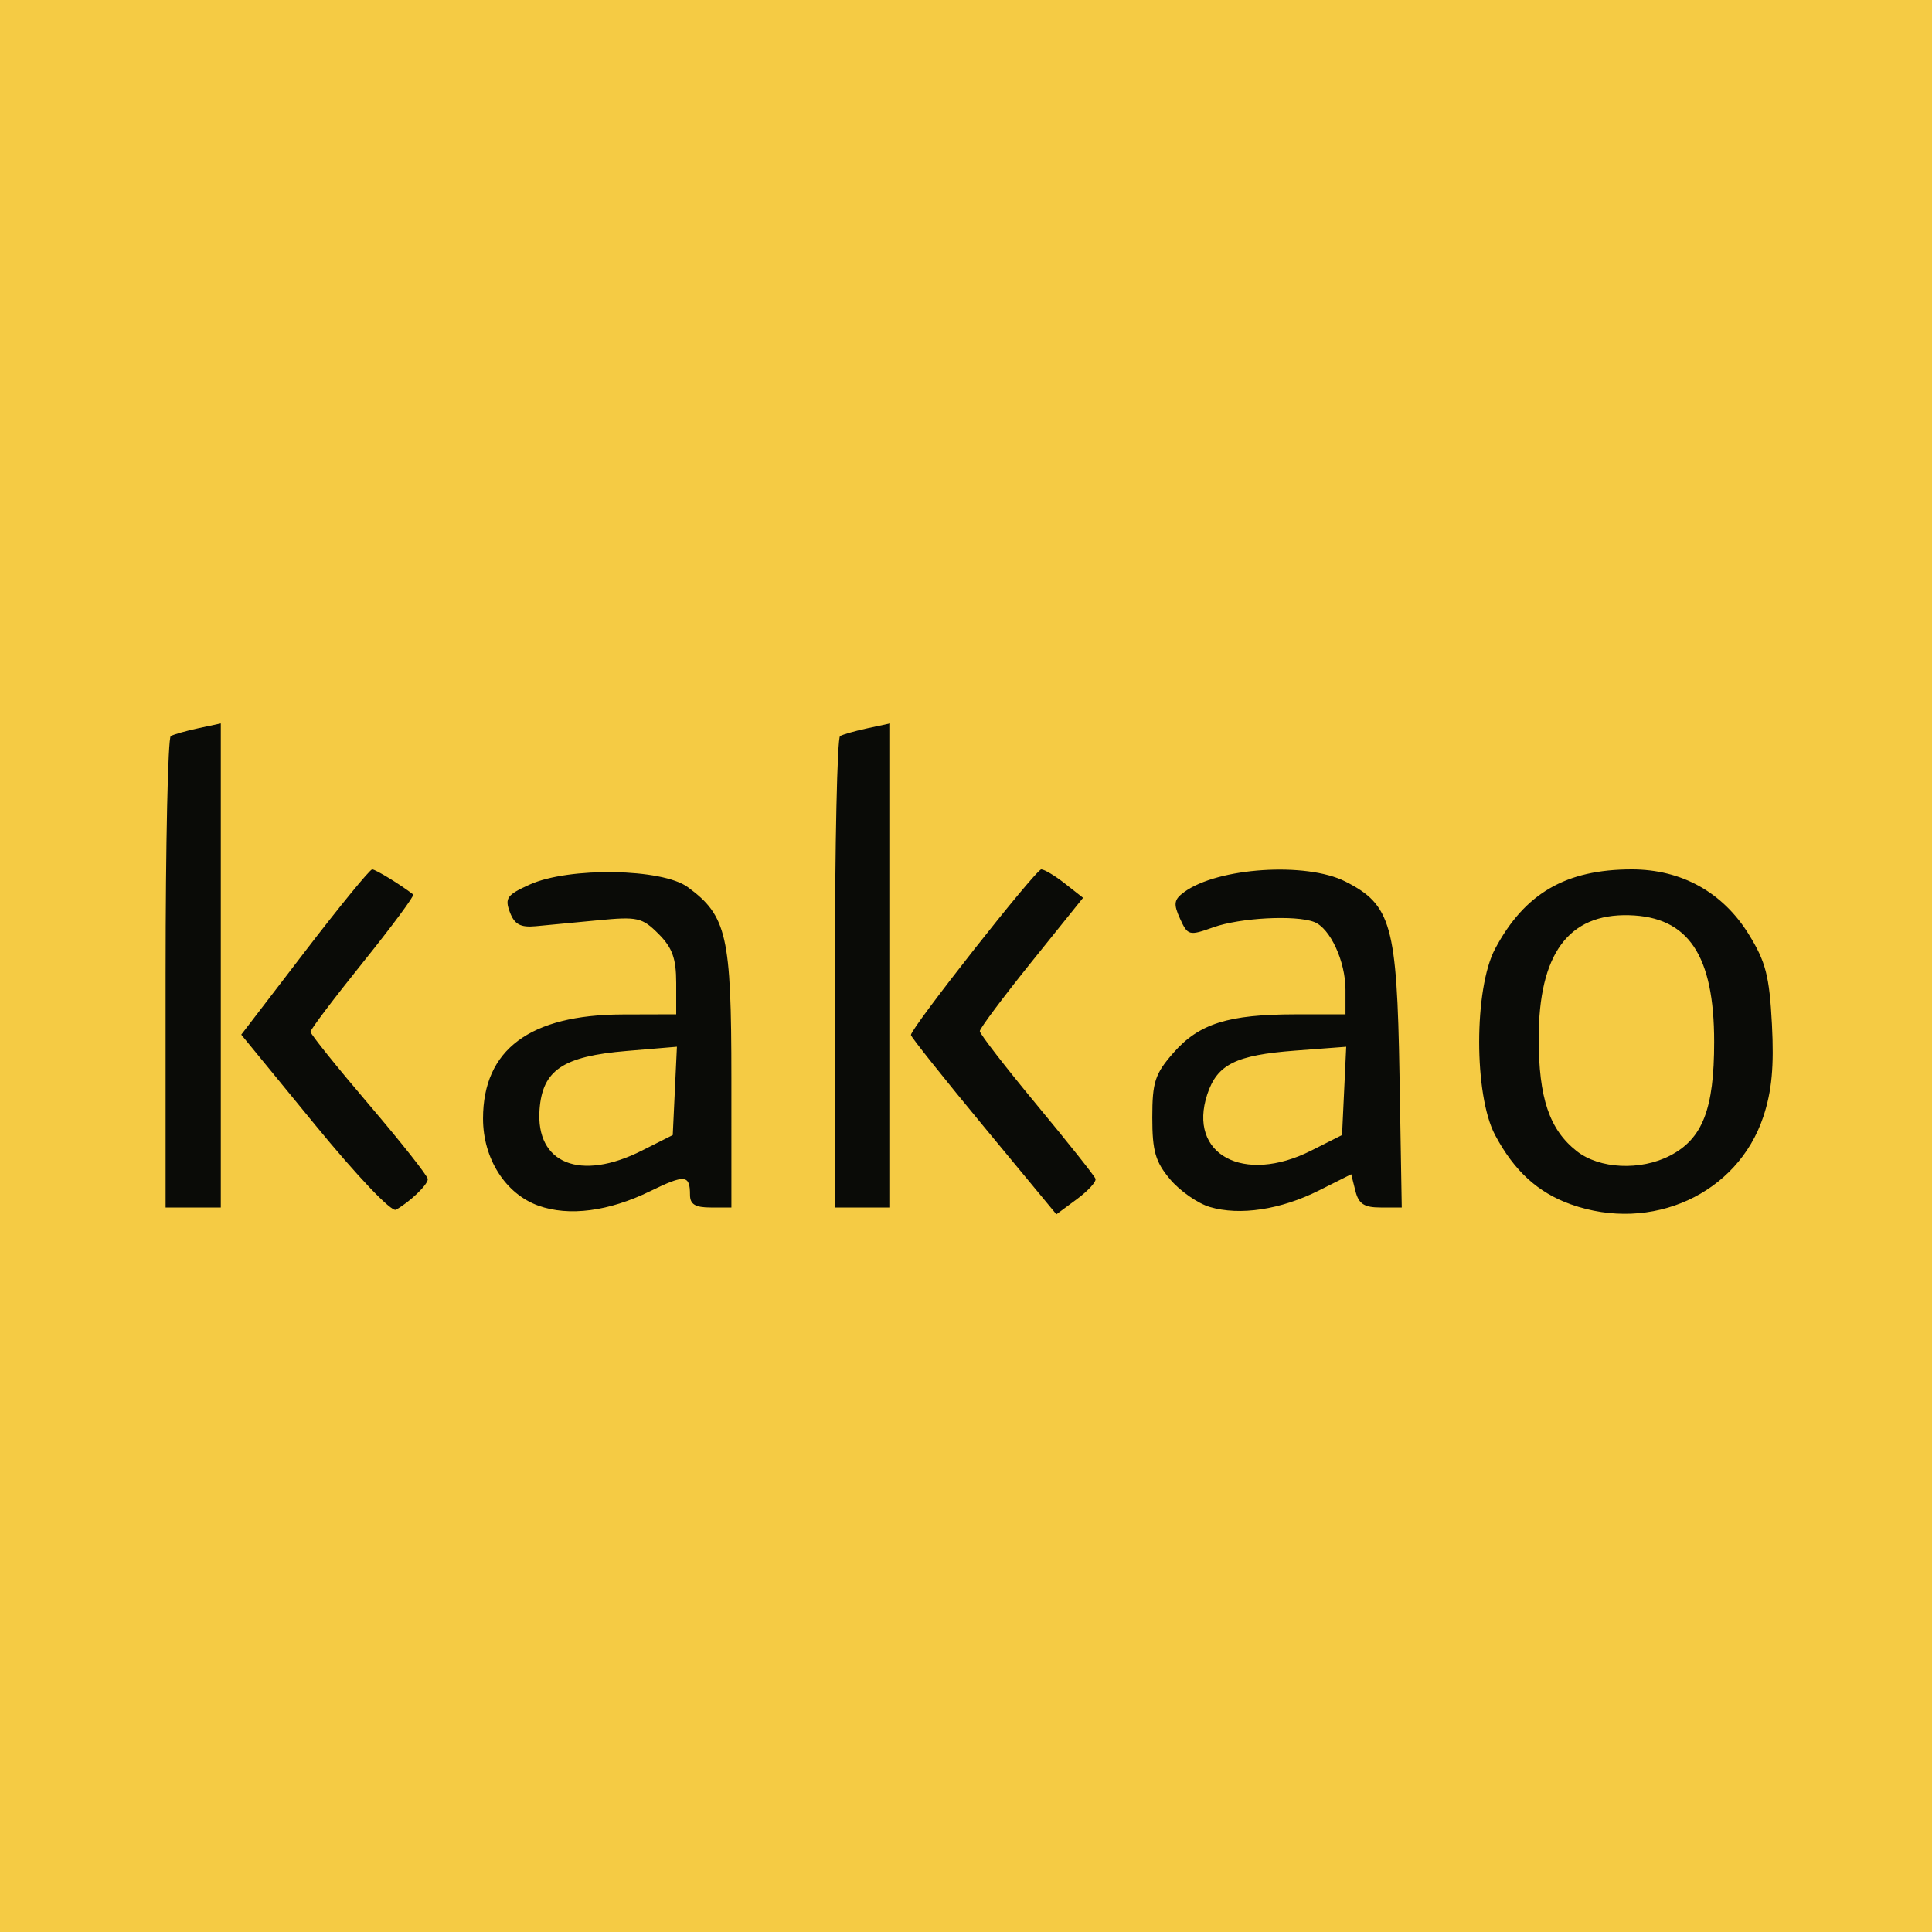
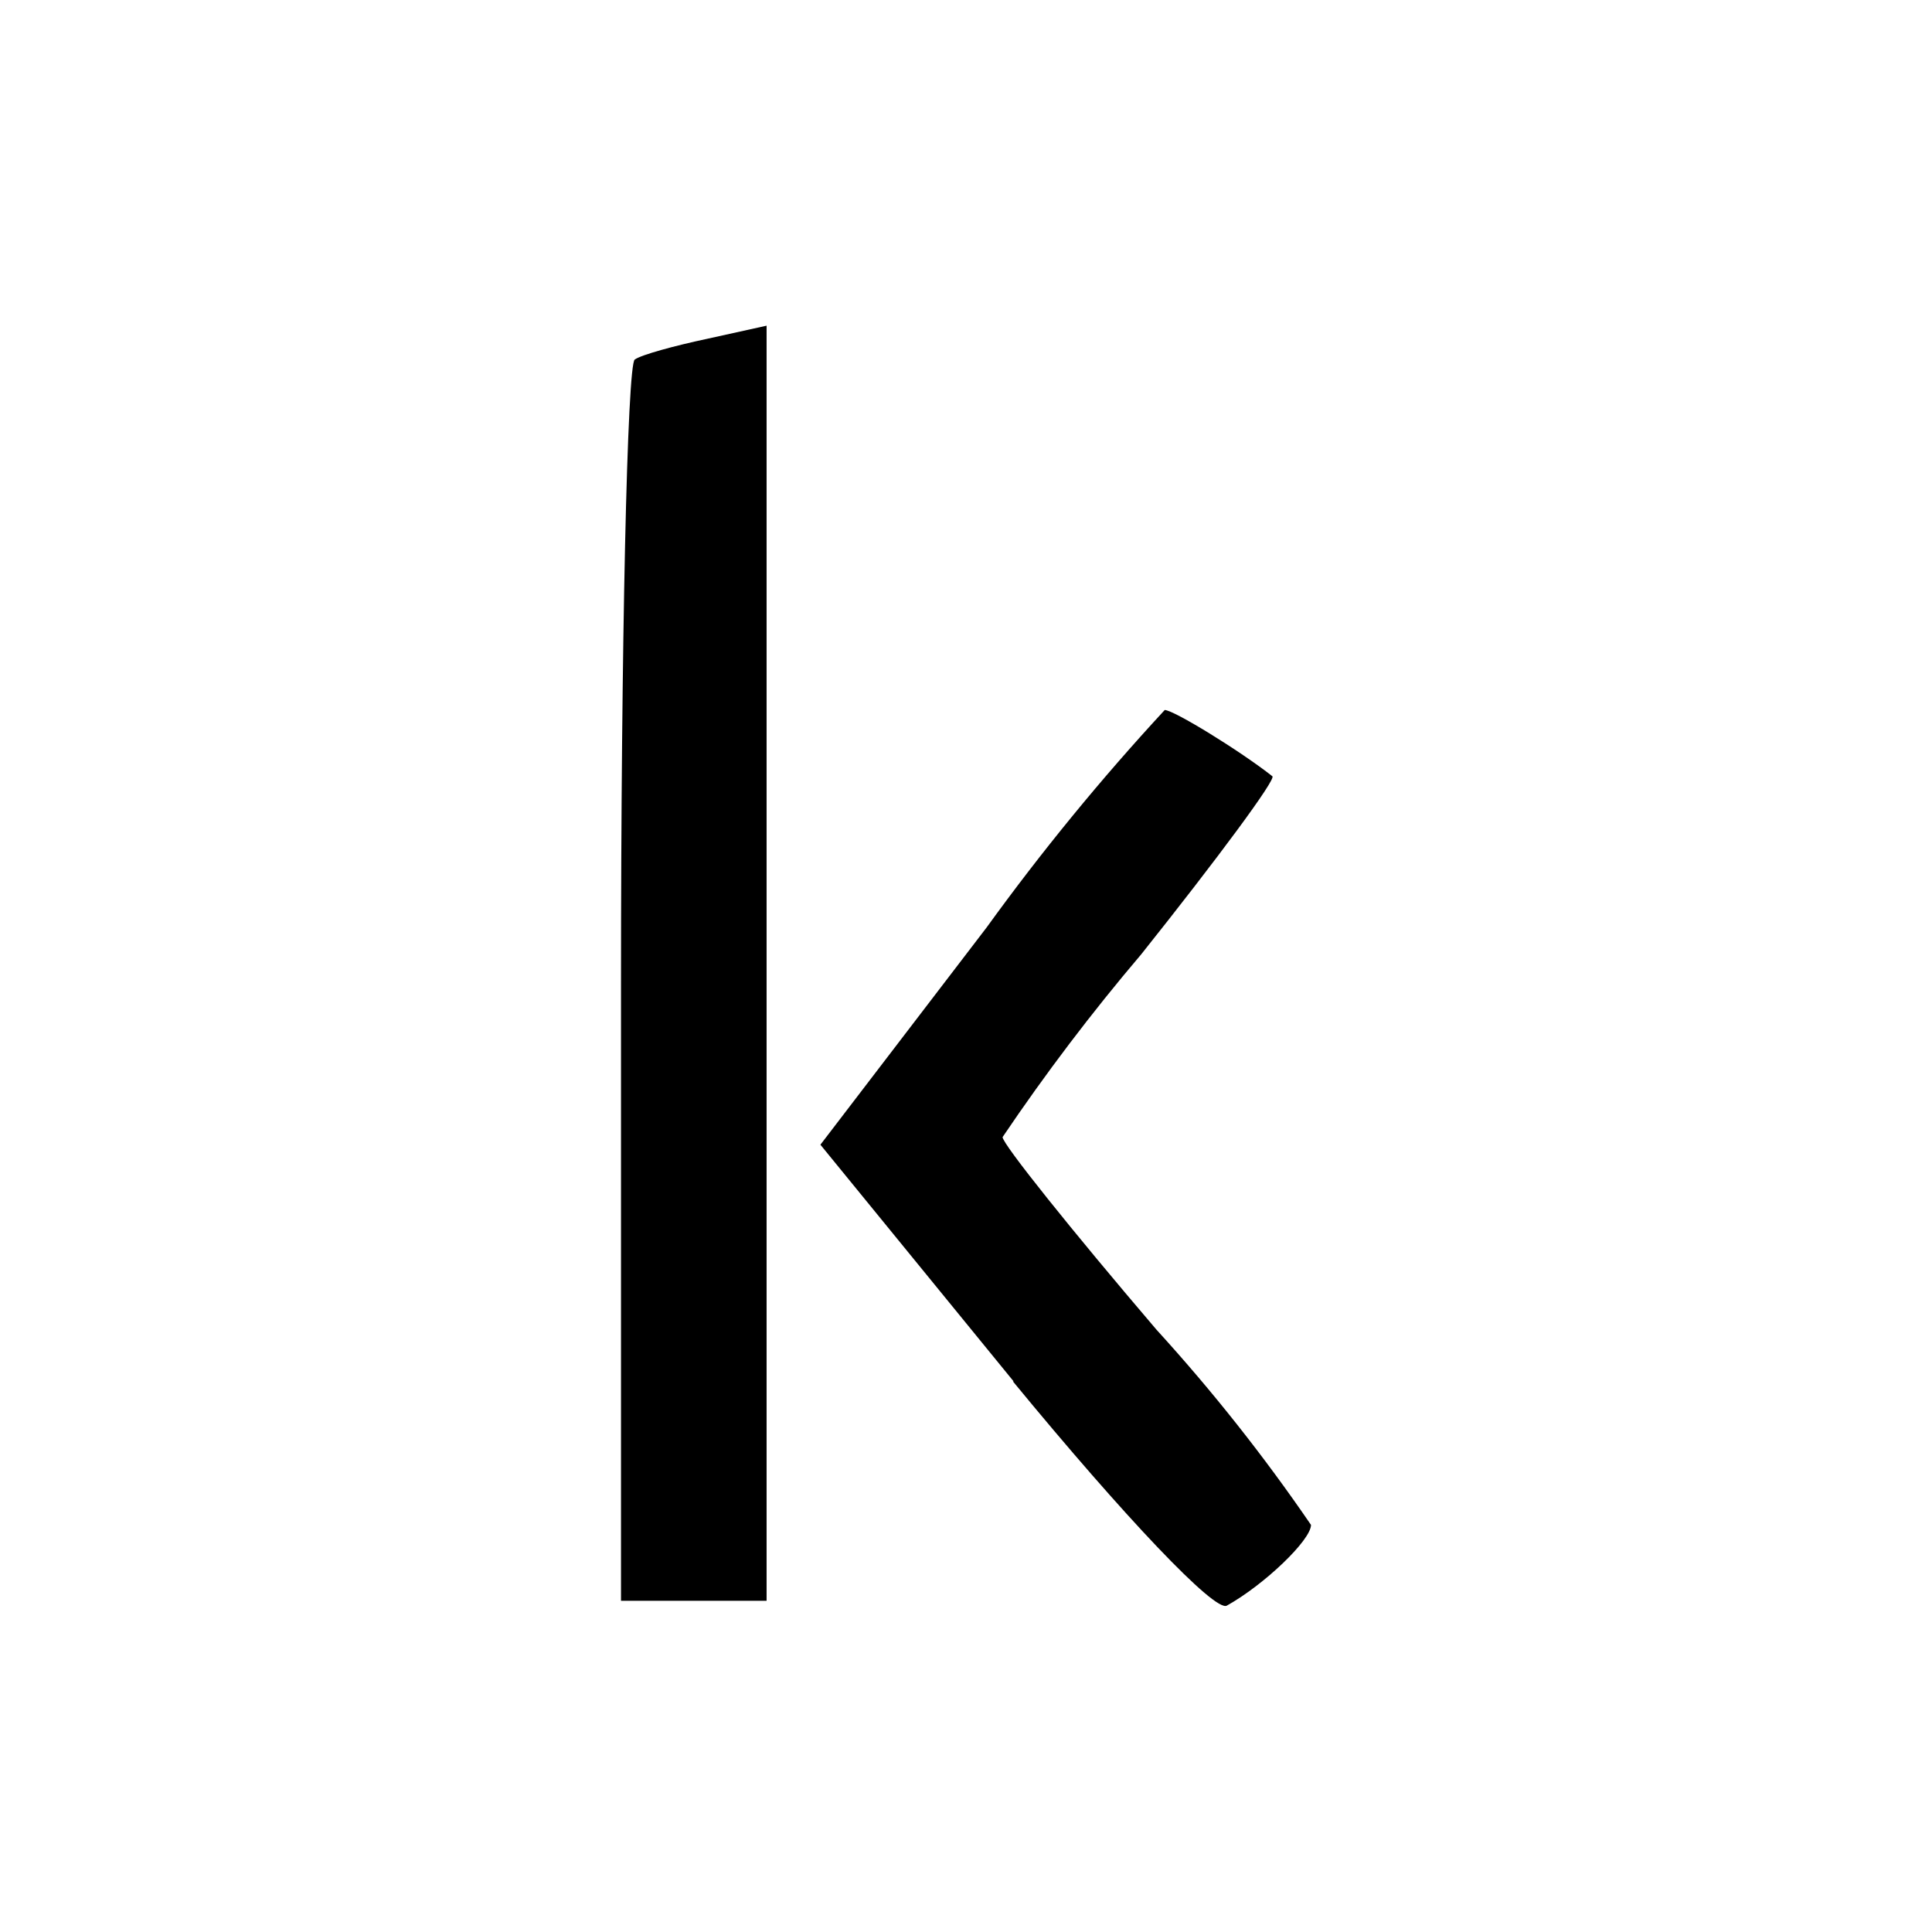
- <svg xmlns="http://www.w3.org/2000/svg" width="280" height="280">
-   <path style="fill:#f5cb44" d="M0 140V0h280v280H0Z" />
-   <path style="fill:#0a0b07" d="M45.613 162.953 34.965 149.95l9.178-11.974C49.19 131.389 53.598 126 53.937 126c.497 0 4.134 2.224 5.948 3.637.211.164-3.051 4.57-7.25 9.792-4.2 5.22-7.635 9.767-7.635 10.104 0 .337 3.825 5.098 8.5 10.581s8.5 10.33 8.5 10.773c0 .814-2.573 3.287-4.62 4.44-.645.363-5.626-4.875-11.767-12.374zm32.422 11.785c-4.786-1.71-8.036-6.824-8.031-12.636.008-9.994 6.785-15.042 20.246-15.08L98 147v-4.545c0-3.547-.564-5.11-2.567-7.113-2.368-2.368-3.044-2.52-8.75-1.968-3.4.329-7.475.717-9.054.862-2.213.203-3.07-.265-3.738-2.042-.763-2.028-.417-2.509 2.87-3.993 5.701-2.573 19.2-2.355 22.916.37 5.66 4.153 6.32 7.038 6.321 27.679L106 175h-3c-2.242 0-3-.463-3-1.833 0-2.924-.732-2.992-5.76-.536-6.014 2.938-11.782 3.688-16.205 2.107zm15.003-7.988 4.462-2.25.302-6.4.301-6.399-7.258.609c-9.256.776-12.224 2.767-12.65 8.485-.584 7.853 5.912 10.459 14.843 5.955zm49.522-3.506c-5.795-7.01-10.54-12.969-10.542-13.244-.01-1 18.094-24 18.892-24 .451 0 1.999.927 3.439 2.06l2.618 2.06-7.483 9.304c-4.116 5.118-7.484 9.626-7.484 10.02 0 .392 3.712 5.194 8.25 10.67 4.537 5.476 8.37 10.3 8.517 10.72.146.421-1.07 1.753-2.702 2.96l-2.967 2.194zm32.773 11.68c-1.742-.516-4.33-2.32-5.75-4.008-2.137-2.54-2.583-4.085-2.583-8.958 0-5.152.386-6.328 3.082-9.399 3.697-4.21 7.945-5.546 17.668-5.553L195 147v-3.55c0-4.132-2.222-8.938-4.545-9.829-2.703-1.037-10.733-.612-14.613.773-3.515 1.256-3.703 1.207-4.824-1.253-.982-2.155-.885-2.765.612-3.86 4.86-3.553 17.661-4.392 23.336-1.53 6.667 3.364 7.493 6.304 7.86 27.999l.327 19.25h-3.057c-2.397 0-3.189-.52-3.662-2.408l-.605-2.408-4.664 2.342c-5.558 2.79-11.484 3.688-15.832 2.399zm14.705-8.174 4.462-2.25.302-6.398.301-6.398-7.426.561c-8.58.649-11.277 1.993-12.71 6.333-2.872 8.705 5.255 13.102 15.071 8.152zm37.617 7.791c-4.775-1.702-8.218-4.852-10.975-10.041-3.077-5.79-3.074-21.22.006-27 4.28-8.032 10.253-11.5 19.806-11.5 7.204 0 13.175 3.31 16.94 9.39 2.473 3.992 3.002 6.041 3.37 13.055.32 6.082-.015 9.68-1.242 13.375-3.726 11.219-16.187 16.9-27.905 12.721zm14.378-7.058c4.722-2.442 6.396-6.757 6.396-16.483 0-12.565-3.741-18.133-12.336-18.359-8.794-.23-13.093 5.631-13.093 17.851 0 8.632 1.549 13.221 5.514 16.34 3.282 2.582 9.231 2.868 13.519.651zM24 141.06c0-18.668.338-34.14.75-34.382.412-.243 2.212-.755 4-1.139l3.25-.697V175h-8zm97 0c0-18.668.338-34.14.75-34.382.412-.243 2.212-.755 4-1.139l3.25-.697V175h-8z" />
+ <svg xmlns="http://www.w3.org/2000/svg" style="background:#f5cb44" viewBox="0 0 280 280">
+   <path d="m146.9 200.2-28-34.3 24.1-31.5a338.6 338.6 0 0 1 25.8-31.5c1.3 0 10.9 5.9 15.6 9.6.6.4-8 12-19 25.8a300.5 300.5 0 0 0-20.1 26.5c0 1 10 13.5 22.3 27.9A259.4 259.4 0 0 1 190 221c0 2.2-6.8 8.7-12.2 11.7-1.7 1-14.8-12.8-31-32.5zM90 142.5c0-49 .9-89.8 2-90.4 1-.7 5.8-2 10.5-3l8.6-1.9V232H90" />
</svg>
